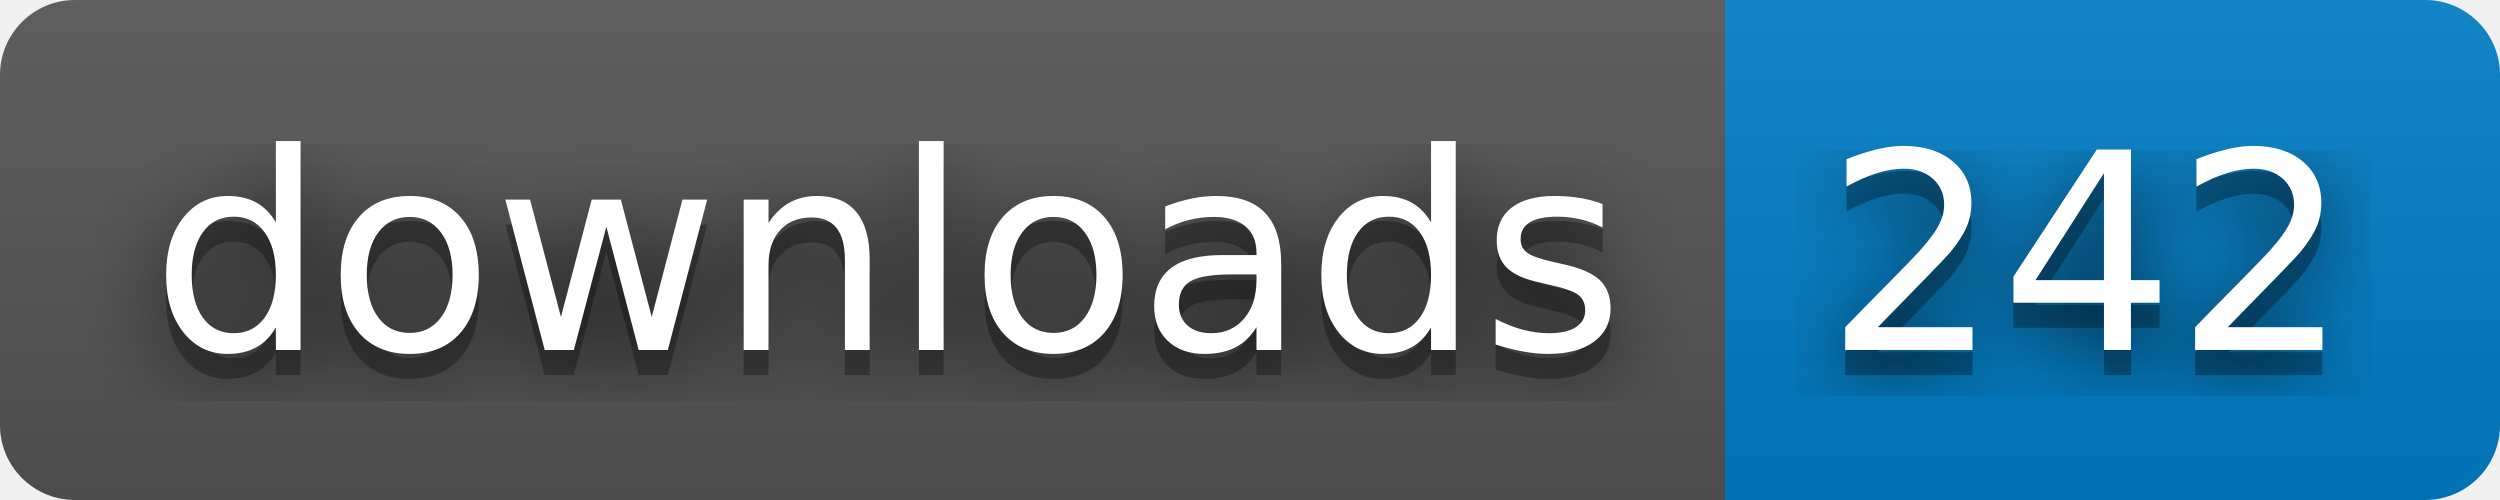
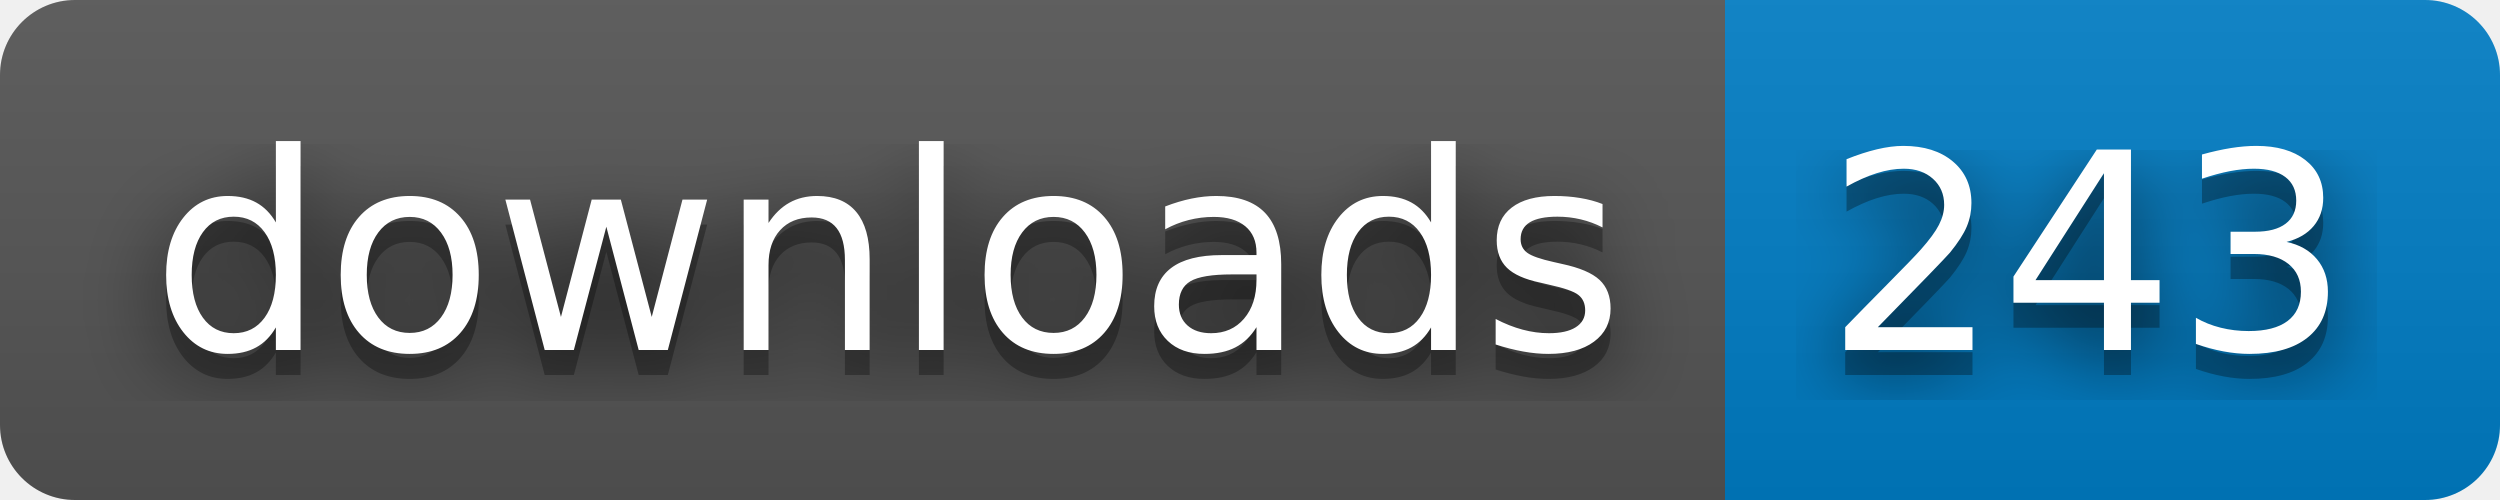
- <svg xmlns="http://www.w3.org/2000/svg" width="100" height="20" role="img" aria-label="downloads: 242">
+ <svg xmlns="http://www.w3.org/2000/svg" width="100" height="20" role="img" aria-label="downloads: 243">
  <filter id="blur">
    <feGaussianBlur stdDeviation="16" />
  </filter>
  <linearGradient id="s" x2="0" y2="100%">
    <stop offset="0" stop-color="#bbb" stop-opacity=".1" />
    <stop offset="1" stop-opacity=".1" />
  </linearGradient>
  <clipPath id="r">
    <rect width="100" height="20" rx="3" />
  </clipPath>
  <g clip-path="url(#r)">
    <rect width="69" height="20" fill="#555" />
    <rect x="69" width="31" height="20" fill="#007ec6" />
    <rect width="100" height="20" fill="url(#s)" />
  </g>
  <g fill="#fff" text-anchor="middle" font-family="Verdana,Geneva,DejaVu Sans,sans-serif" text-rendering="geometricPrecision" font-size="110">
    <g transform="scale(.1)">
      <g aria-hidden="true" fill="#010101">
        <text x="355" y="150" fill-opacity=".8" filter="url(#blur)" textLength="590">downloads</text>
        <text x="355" y="150" fill-opacity=".3" textLength="590">downloads</text>
      </g>
      <text x="355" y="140" textLength="590">downloads</text>
    </g>
    <g transform="scale(.1)">
      <g aria-hidden="true" fill="#010101">
-         <text x="835" y="150" fill-opacity=".8" filter="url(#blur)" textLength="210">242</text>
-         <text x="835" y="150" fill-opacity=".3" textLength="210">242</text>
+         <text x="835" y="150" fill-opacity=".8" filter="url(#blur)" textLength="210">243</text>
+         <text x="835" y="150" fill-opacity=".3" textLength="210">243</text>
      </g>
-       <text x="835" y="140" textLength="210">242</text>
+       <text x="835" y="140" textLength="210">243</text>
    </g>
  </g>
</svg>
